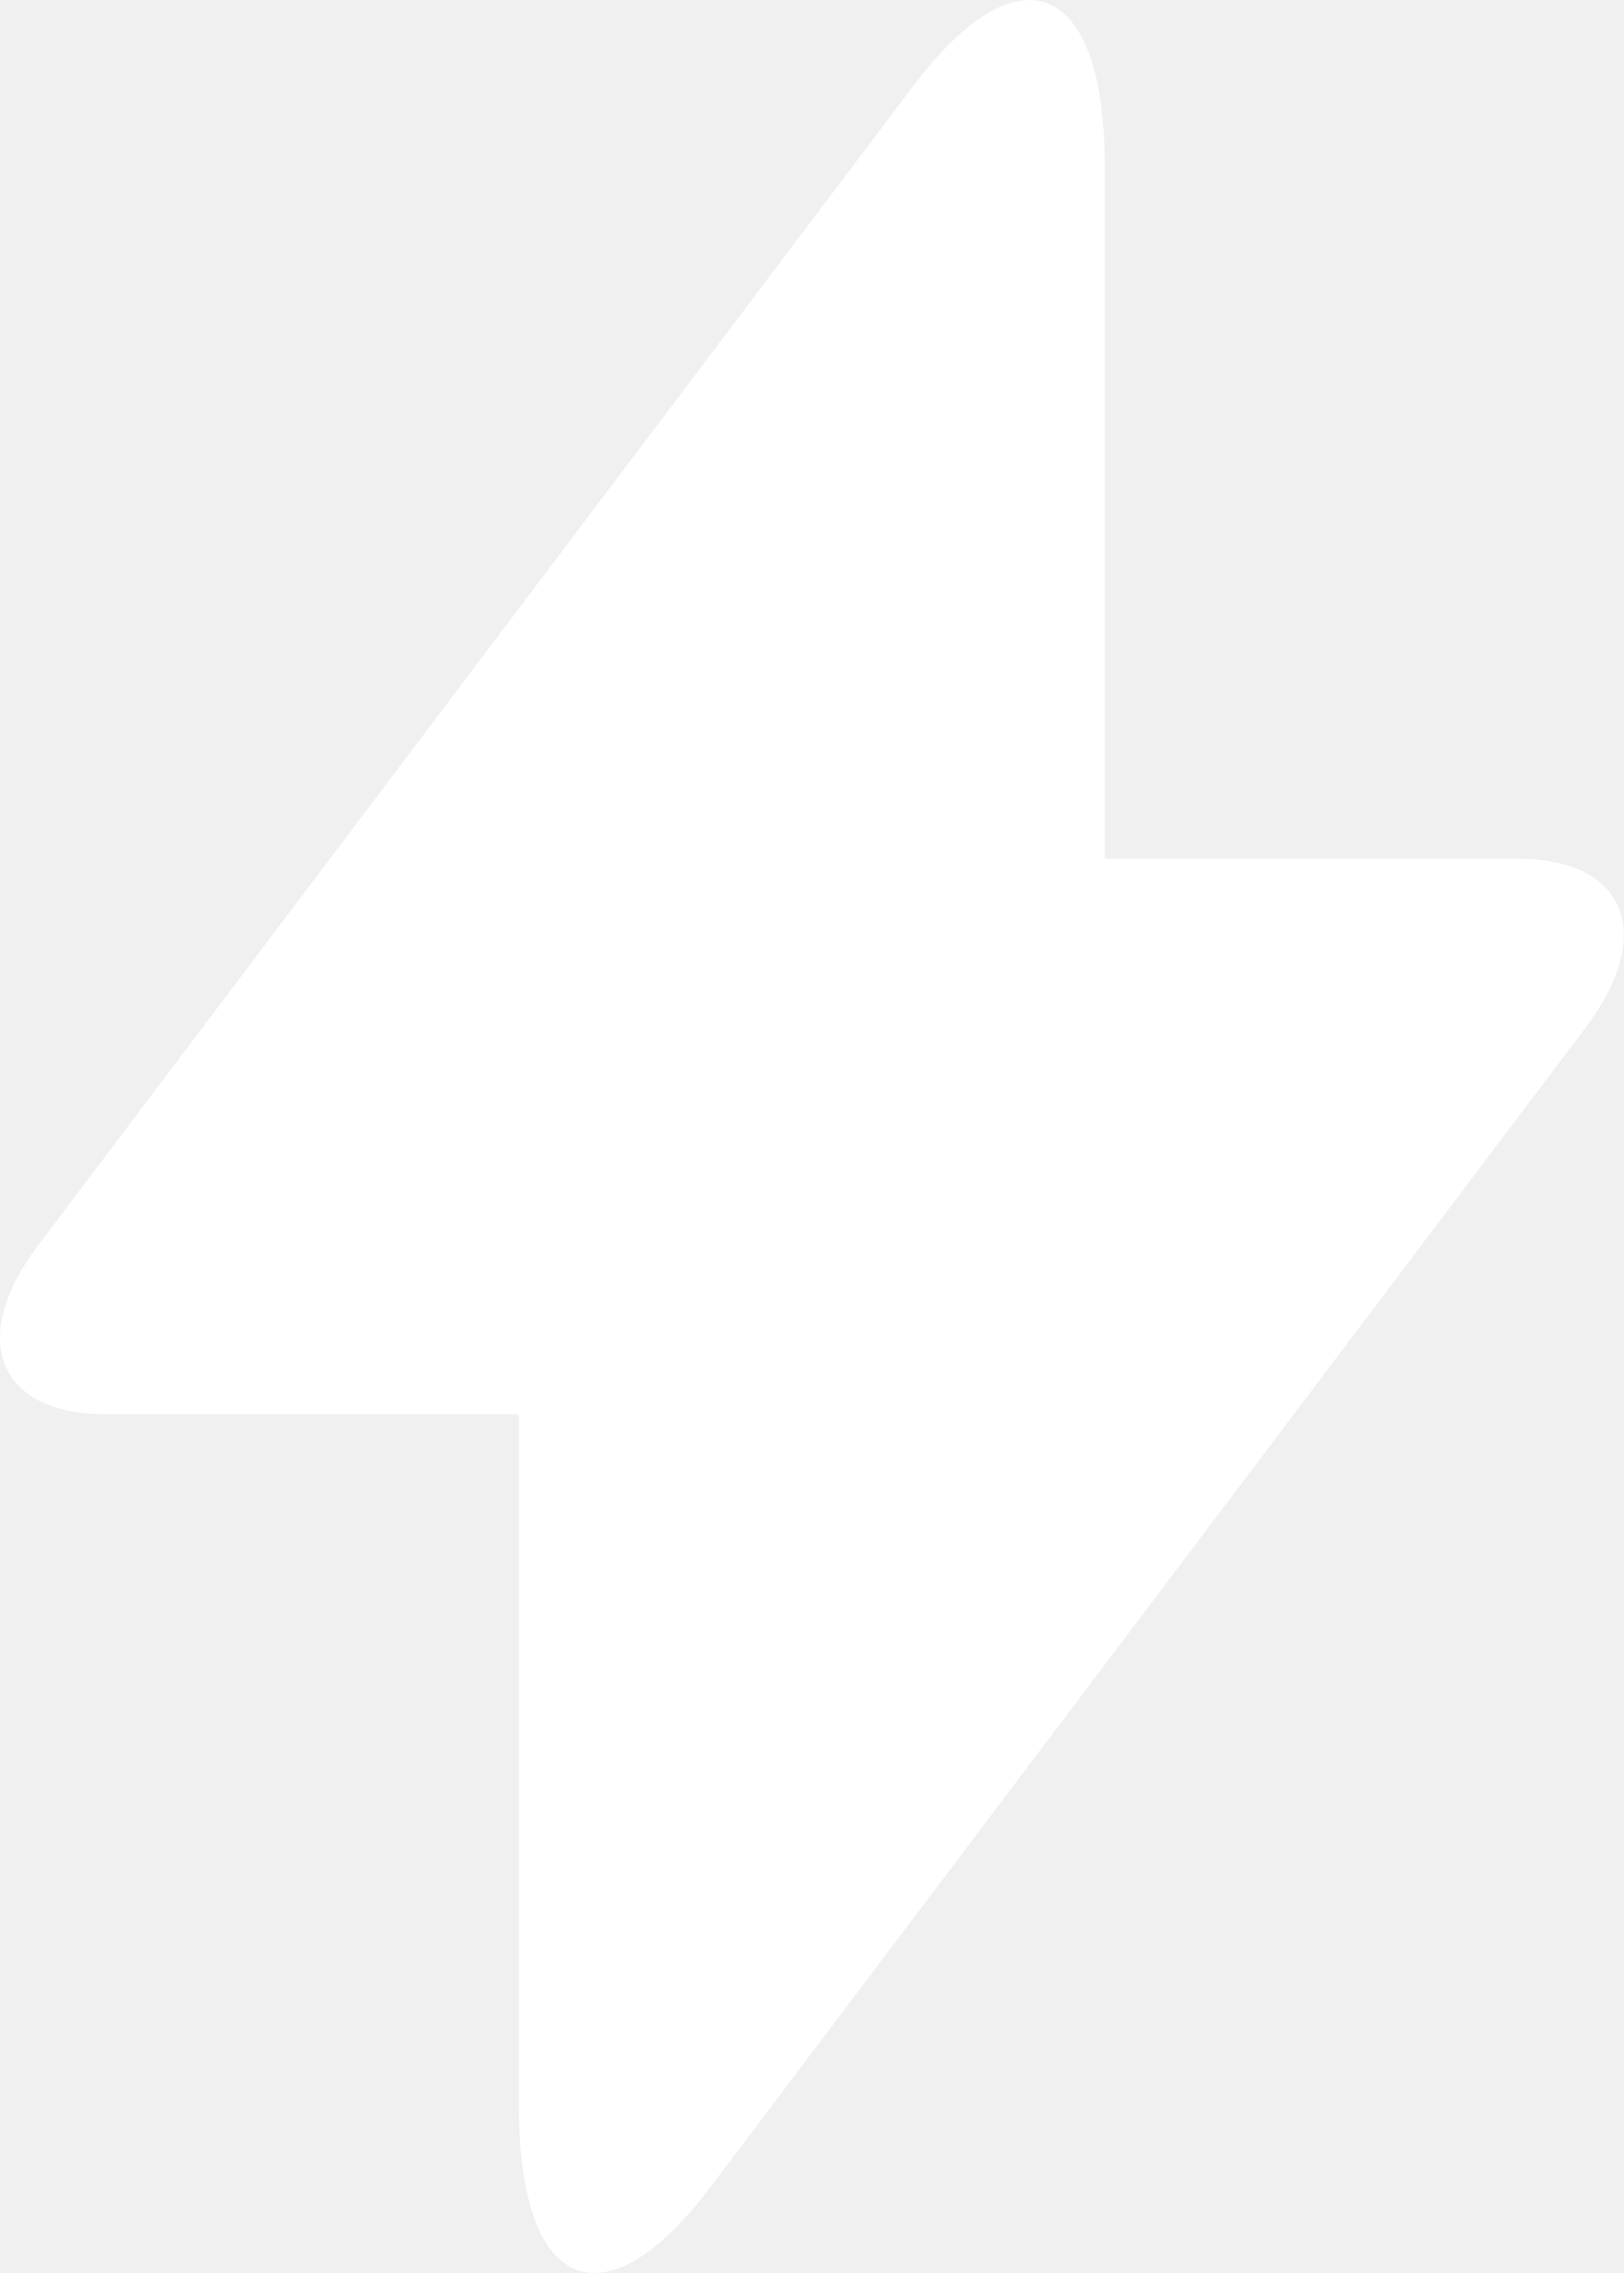
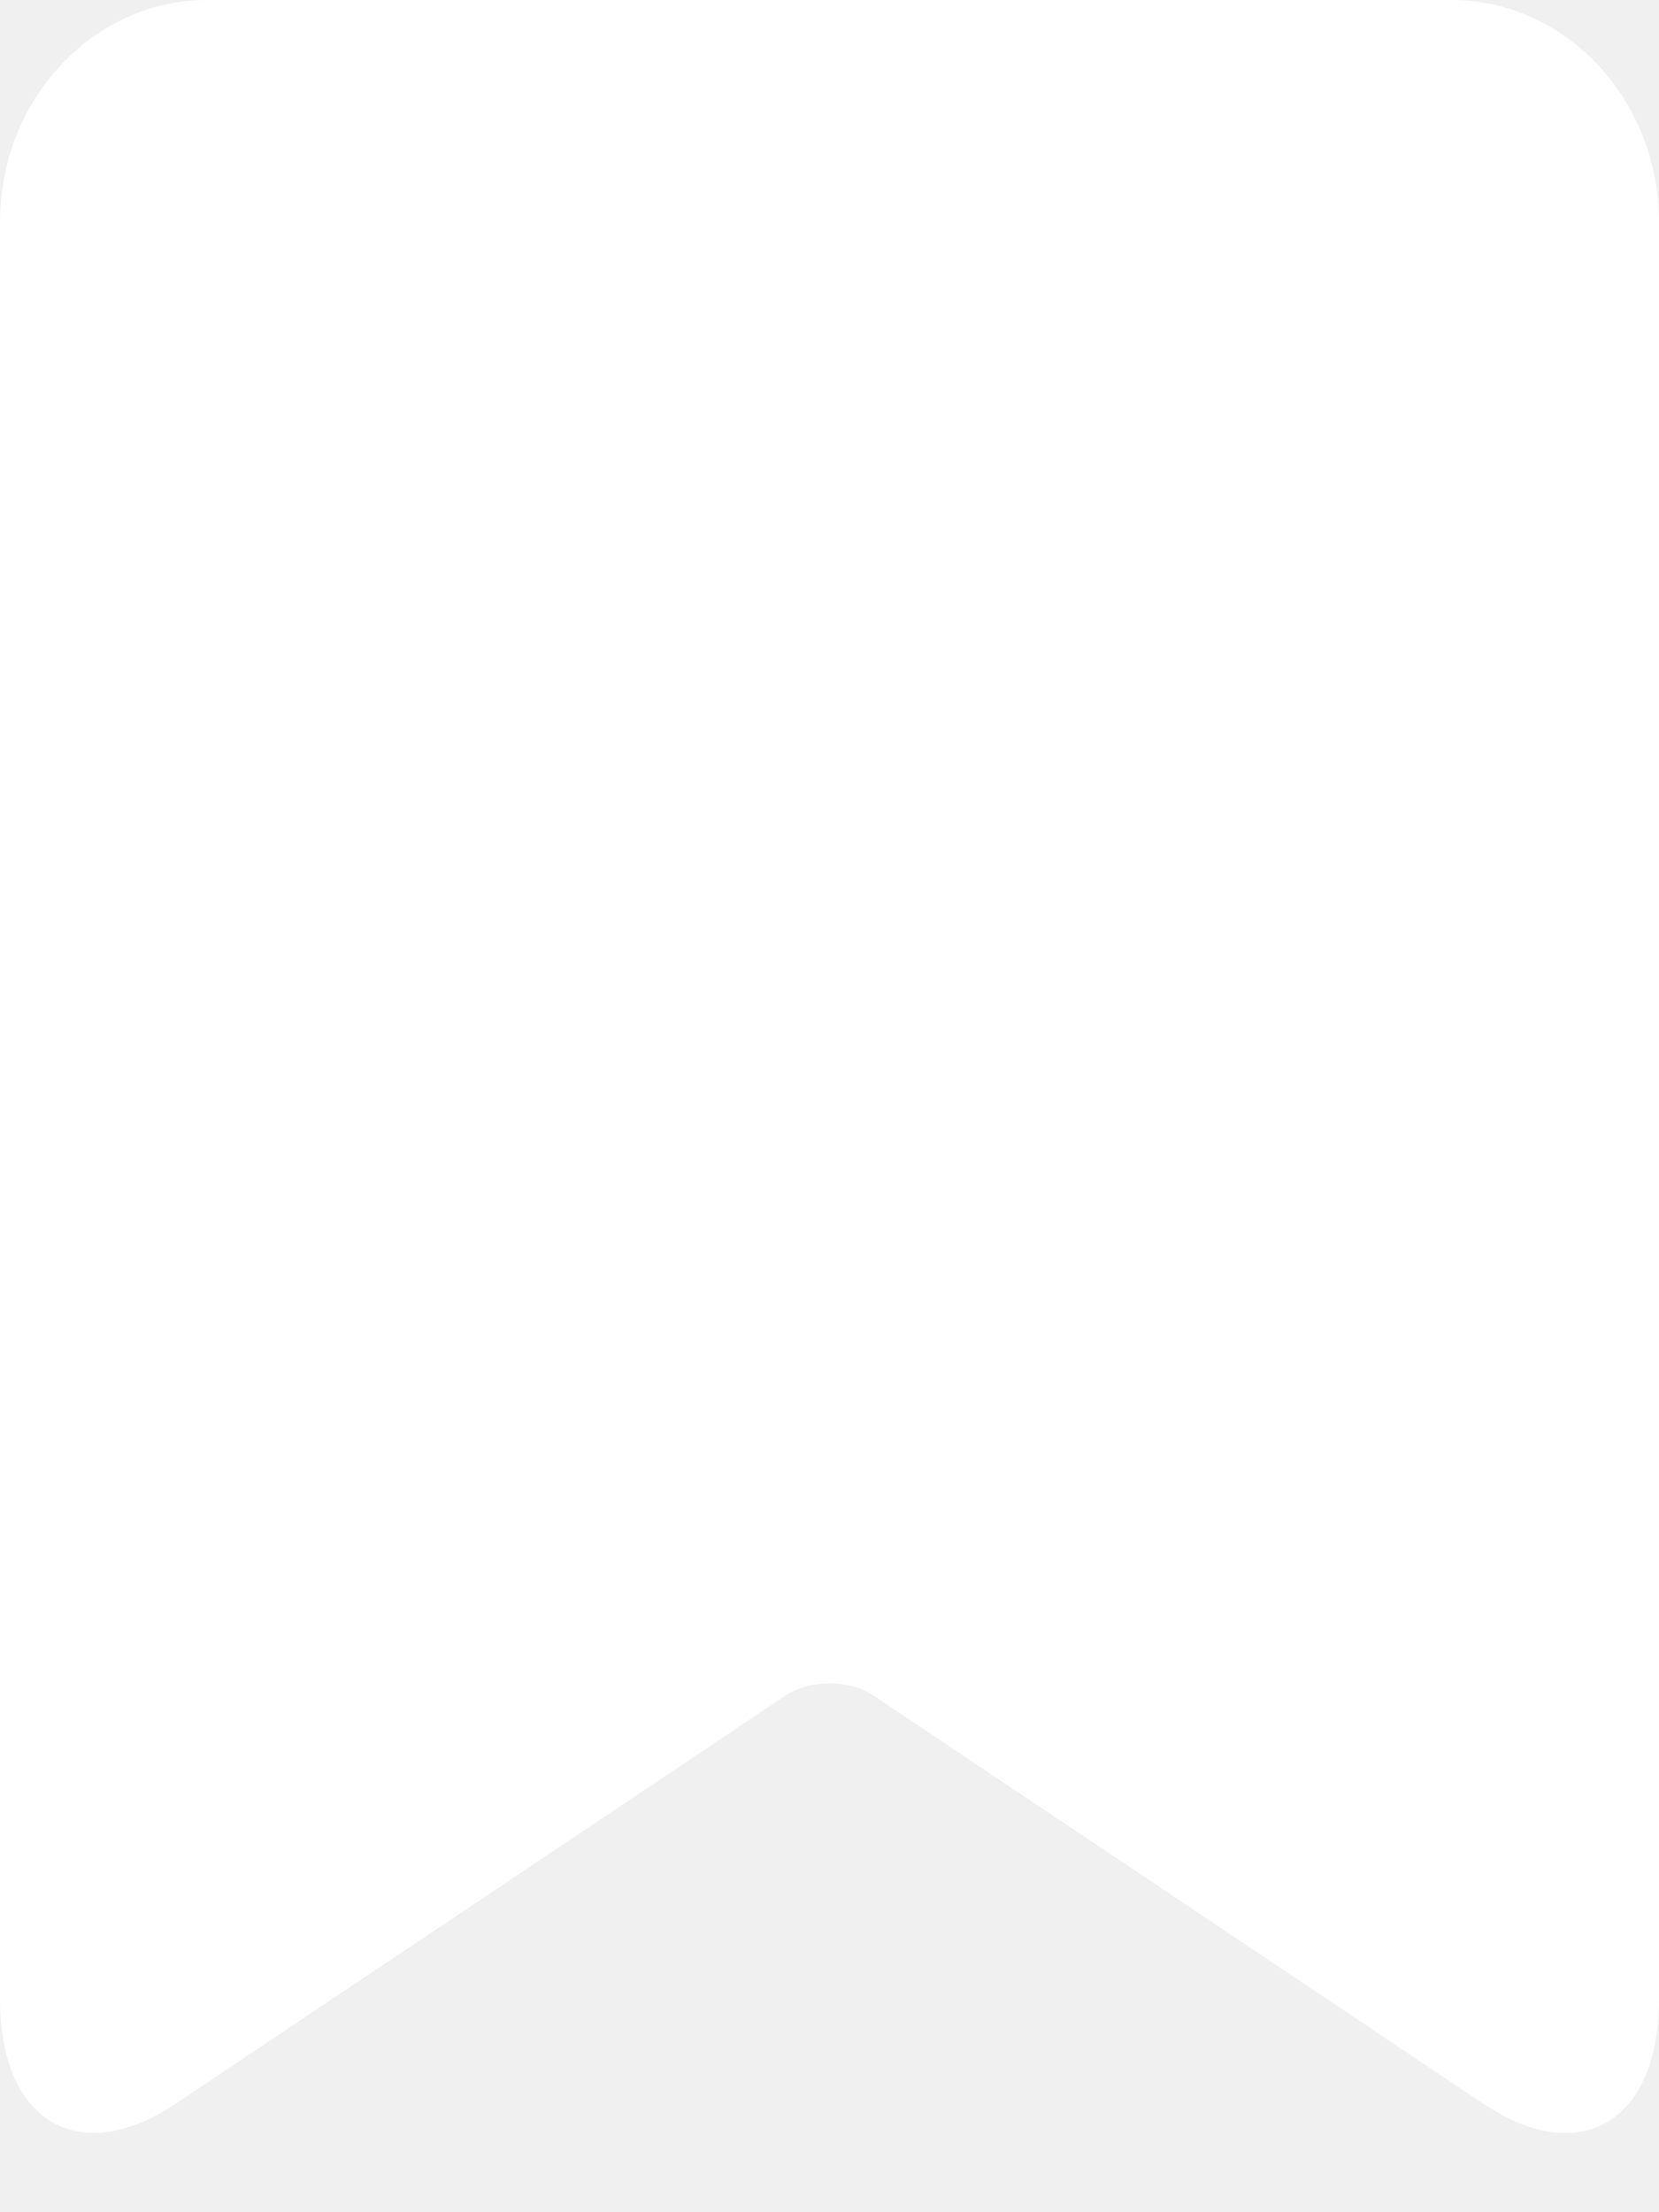
- <svg xmlns="http://www.w3.org/2000/svg" width="10px" height="14px" viewBox="0 0 10 14" version="1.1">
-   <g id="All-posts" stroke="none" stroke-width="1" fill="none" fill-rule="evenodd">
-     <g id="All-posts-(card)" transform="translate(-190, -124)" fill="#FFFFFF" fill-rule="nonzero">
-       <g id="Group-34" transform="translate(172, 80)">
-         <g id="Group-16">
-           <path d="M24.804,49.289 L27.348,49.289 C28.012,49.289 28.2,49.753 27.767,50.327 L22.372,57.475 C21.722,58.335 21.196,58.116 21.196,56.978 L21.196,52.711 L18.652,52.711 C17.988,52.711 17.8,52.247 18.233,51.673 L23.628,44.525 C24.278,43.665 24.804,43.884 24.804,45.022 L24.804,49.289 Z" id="Combined-Shape" />
+ <svg xmlns="http://www.w3.org/2000/svg" width="12px" height="16px" viewBox="0 0 12 16" version="1.1">
+   <g id="New" stroke="none" stroke-width="1" fill="none" fill-rule="evenodd">
+     <g id="Inbox-mobile:-FoC-(long-press)" transform="translate(-33, -651)" fill="#FFFFFF" fill-rule="nonzero">
+       <g id="Group-10" transform="translate(0, 336)">
+         <g id="Group-9" transform="translate(16, 202)">
+           <g id="Group-8" transform="translate(0, 98)">
+             <g id="Group-5">
+               <path d="M18.502,15 L27.498,15 C28.328,15 29,15.722 29,16.607 L29,29.461 C29,30.349 28.43,30.687 27.728,30.216 L23.318,27.264 C23.143,27.147 22.858,27.147 22.682,27.264 L18.272,30.216 C17.57,30.687 17,30.347 17,29.461 L17,16.607 C17,15.719 17.671,15 18.502,15 Z" id="Rectangle-1143" />
+             </g>
+           </g>
        </g>
      </g>
    </g>
  </g>
</svg>
